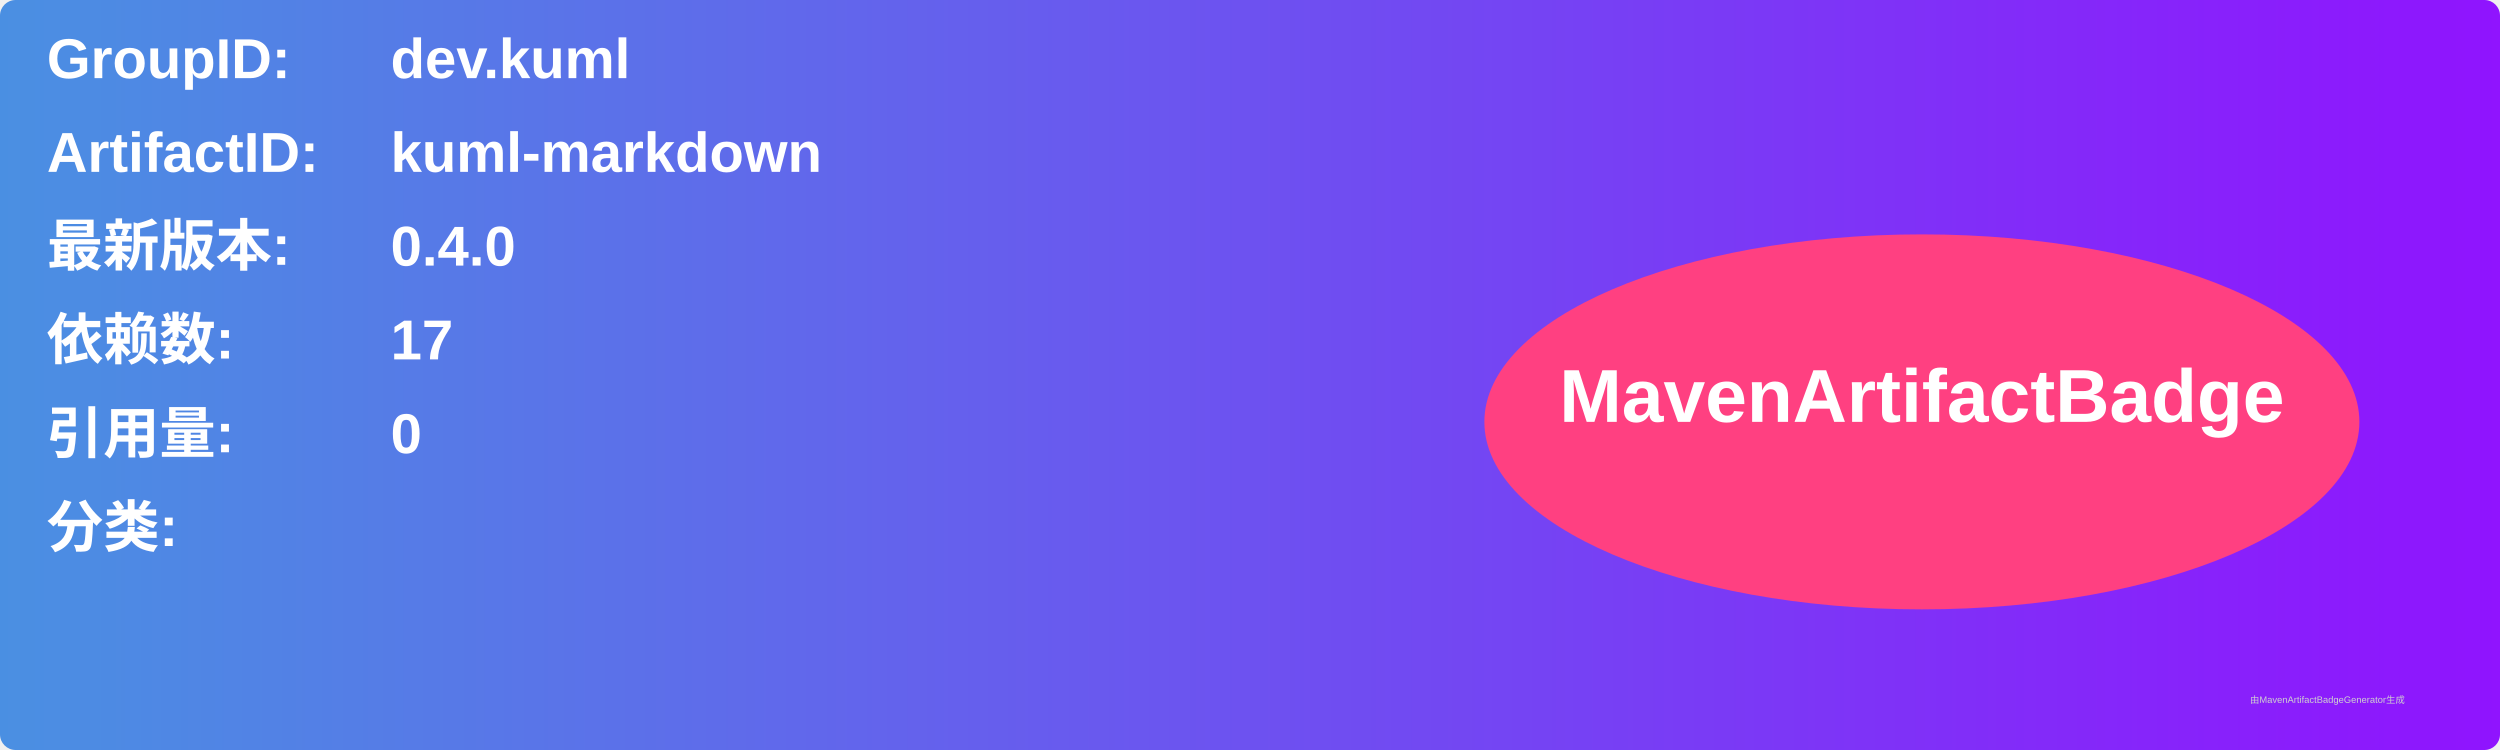
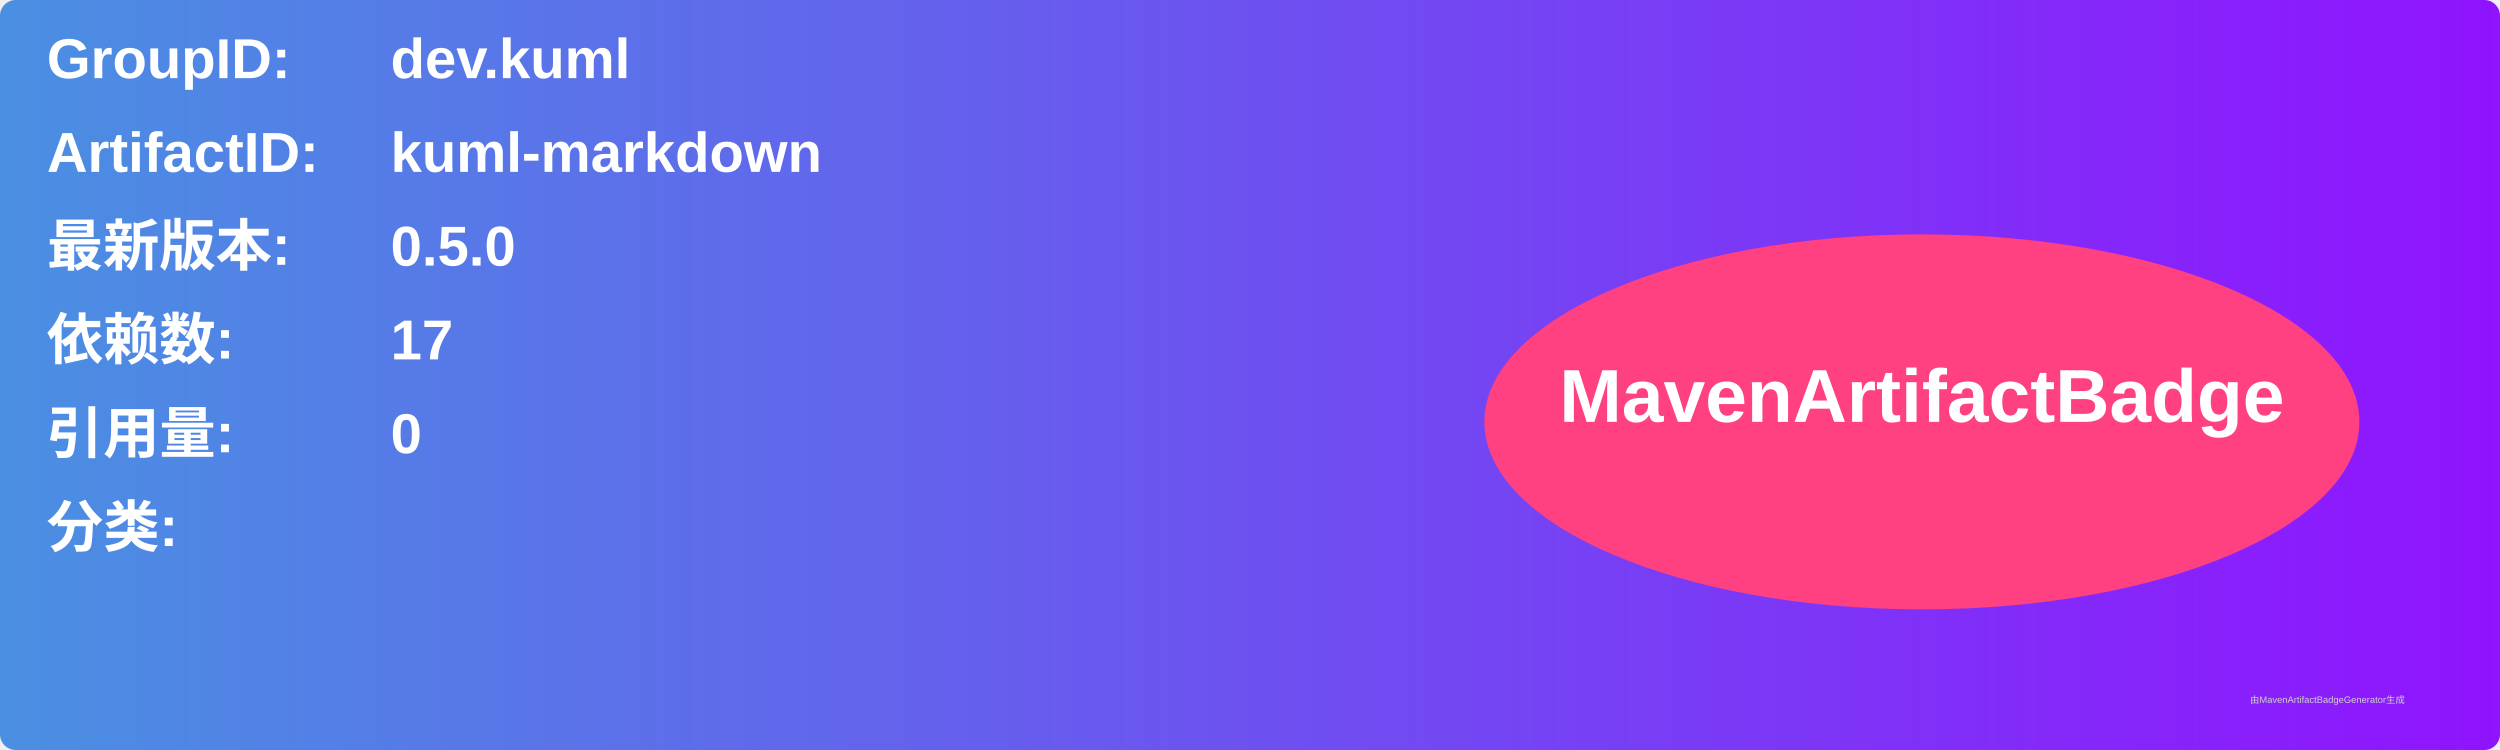
<svg xmlns="http://www.w3.org/2000/svg" width="800" height="240" viewBox="0 0 800 240">
  <linearGradient id="grad" x1="0%" y1="0%" x2="100%" y2="0%">
    <stop offset="0%" stop-color="#4a90e2" />
    <stop offset="100%" stop-color="#9013fe" />
  </linearGradient>
  <rect width="100%" height="100%" rx="5" ry="5" fill="url(#grad)" />
  <g transform="translate(15, 15)">
    <text x="0" y="10" font-family="Arial" font-size="18" fill="white" font-weight="bold" width="260">GroupID:</text>
    <text x="110" y="10" font-family="Arial" font-size="18" fill="white" font-weight="bold" width="460">dev.kuml</text>
    <text x="0" y="40" font-family="Arial" font-size="18" fill="white" font-weight="bold" width="260">ArtifactID:</text>
    <text x="110" y="40" font-family="Arial" font-size="18" fill="white" font-weight="bold" width="460">kuml-markdown</text>
    <text x="0" y="70" font-family="Arial" font-size="18" fill="white" font-weight="bold">最新版本:</text>
    <text x="110" y="70" font-family="Arial" font-size="18" fill="white" font-weight="bold">
-       <tspan font-weight="bold">0.4.0</tspan>
+       <tspan font-weight="bold">0.5.0</tspan>
    </text>
    <text x="0" y="100" font-family="Arial" font-size="18" fill="white" font-weight="bold">依赖数: </text>
    <text x="110" y="100" font-family="Arial" font-size="18" fill="white">
      <tspan font-weight="bold">17</tspan>
    </text>
    <text x="0" y="130" font-family="Arial" font-size="18" fill="white" font-weight="bold">引用量: </text>
    <text x="110" y="130" font-family="Arial" font-size="18" fill="white">
      <tspan font-weight="bold">0</tspan>
    </text>
    <text x="0" y="160" font-family="Arial" font-size="18" fill="white" font-weight="bold">分类:</text>
    <text x="10" y="190" font-family="Arial" font-size="10" fill="white">
      <tspan font-weight="bold" />
    </text>
    <ellipse cx="600" cy="120" rx="140" ry="60" fill="#ff4081" />
    <text x="600" y="120" text-anchor="middle" font-family="Arial" font-size="24" fill="white" font-weight="bold">MavenArtifactBadge</text>
  </g>
  <text x="720" y="225" font-family="Arial" font-size="3" fill="#d0d0d0">由MavenArtifactBadgeGenerator生成</text>
</svg>
